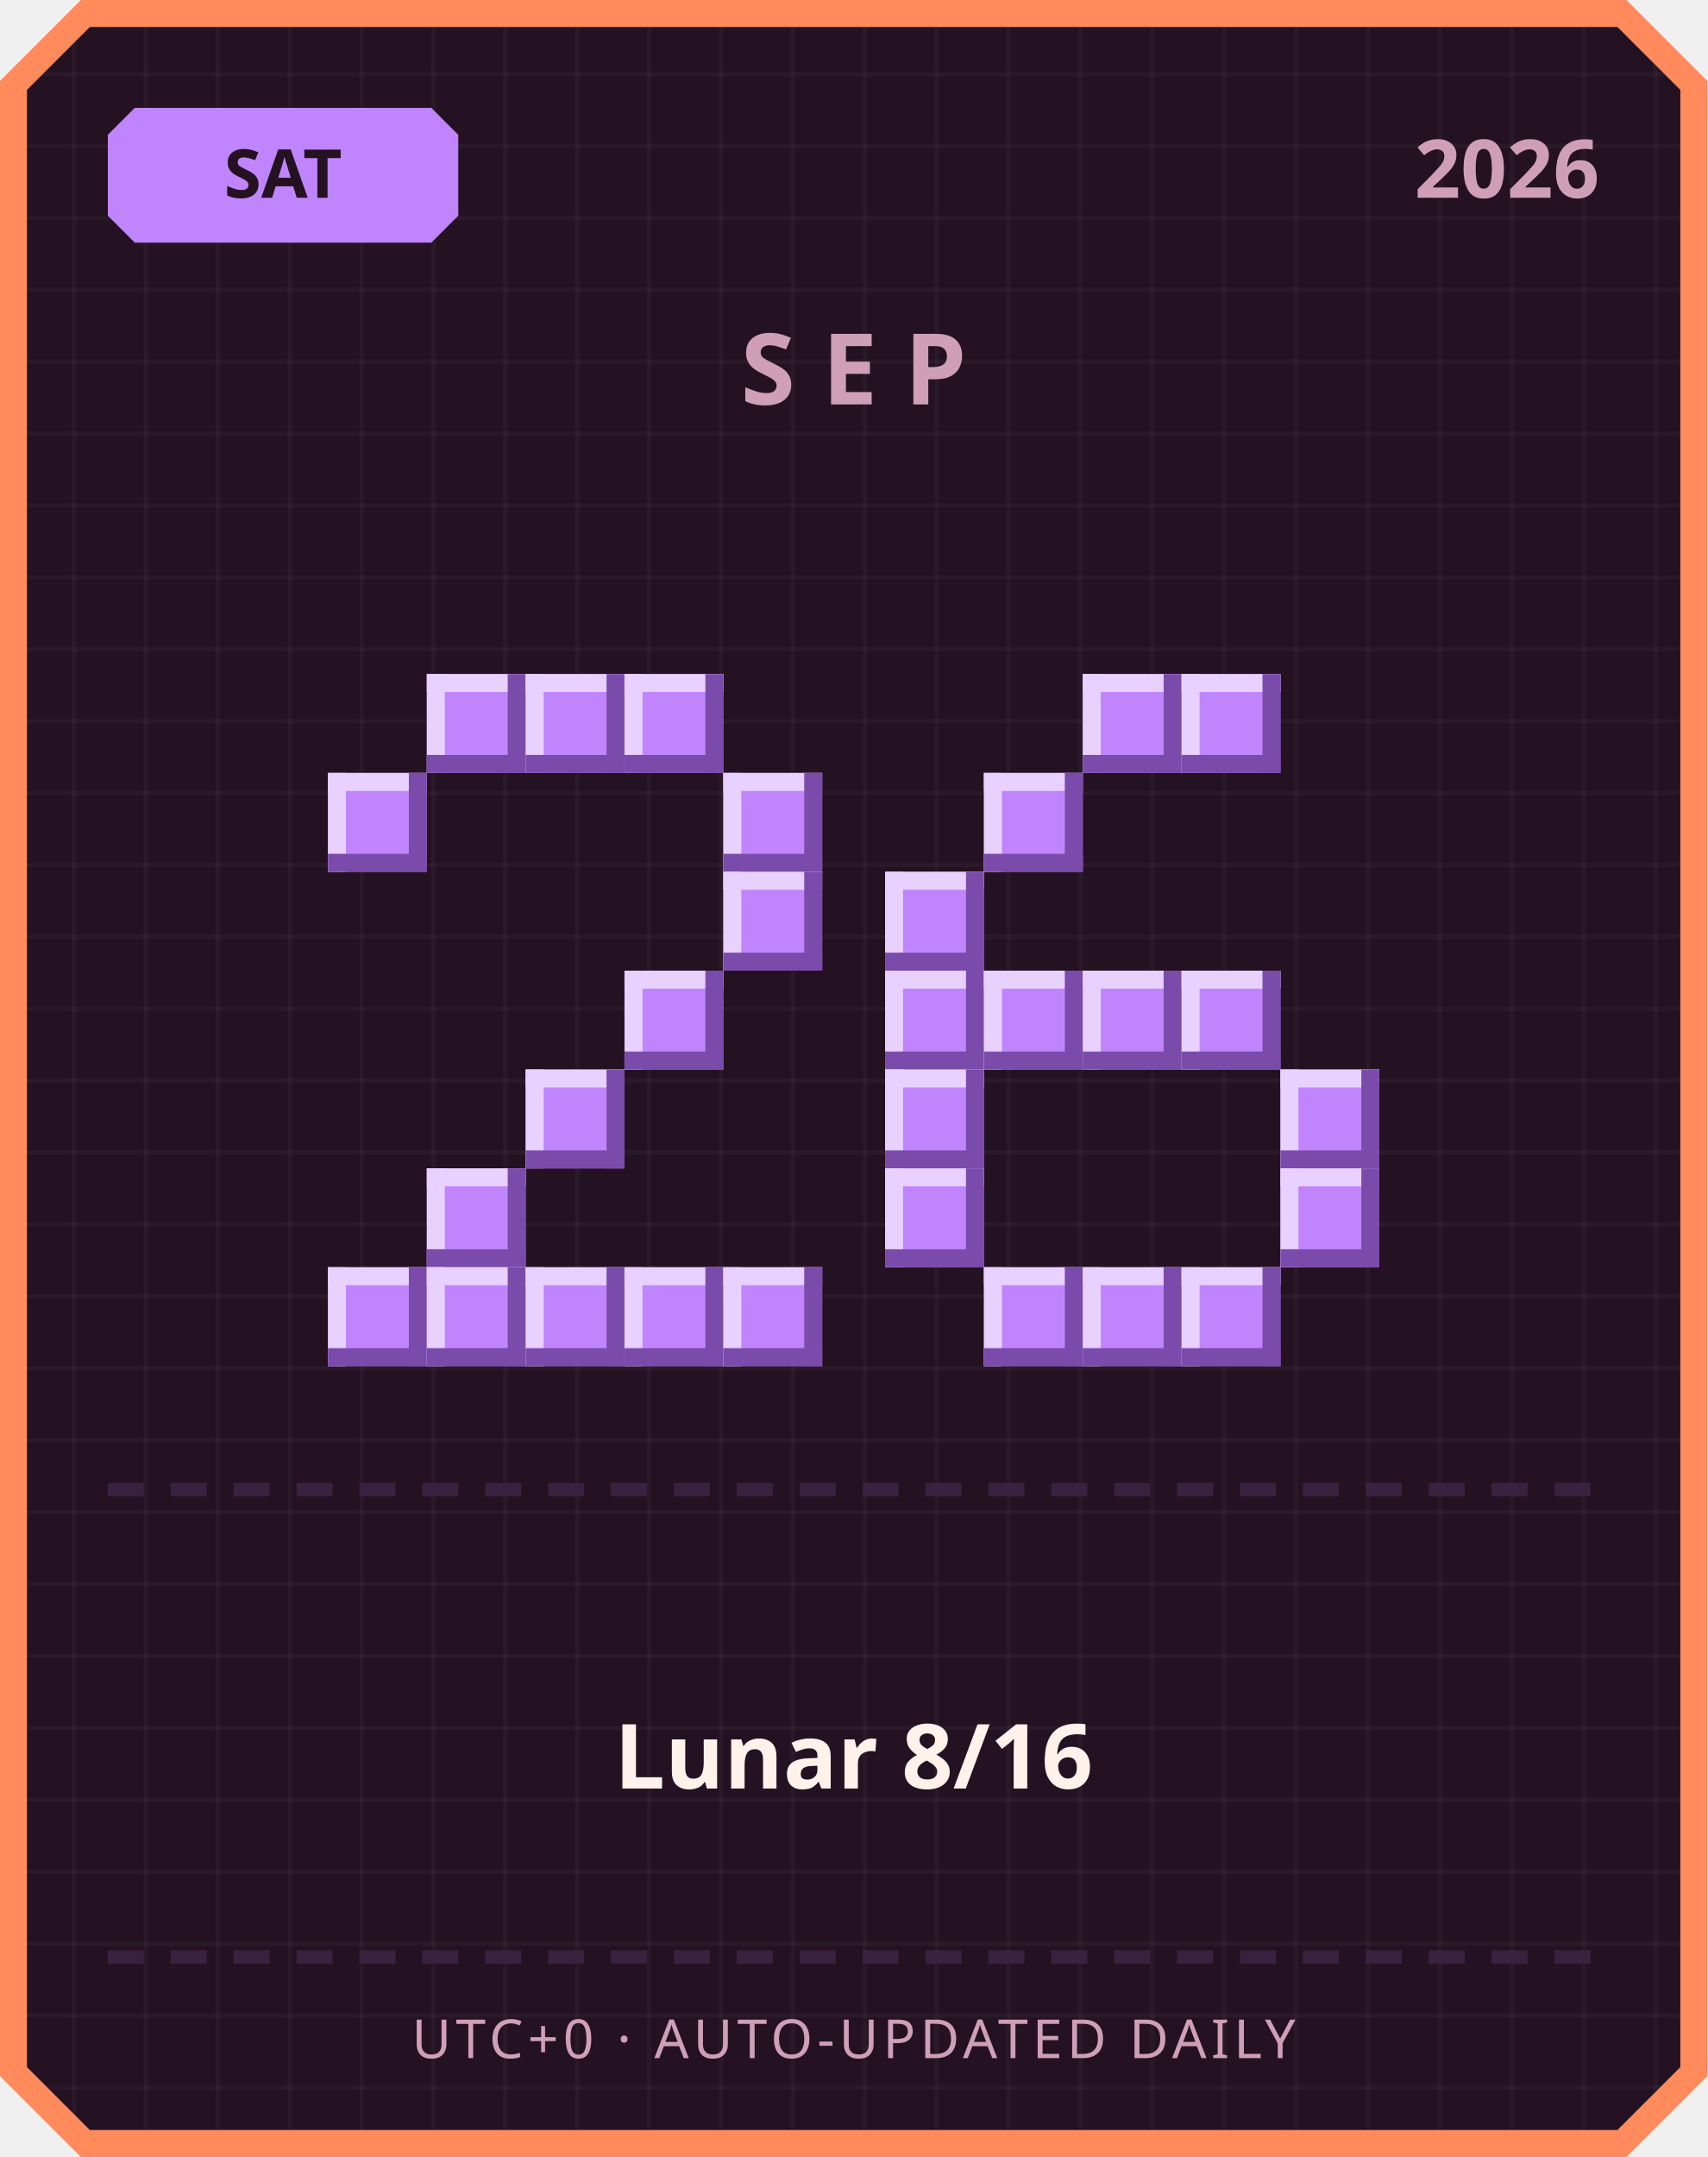
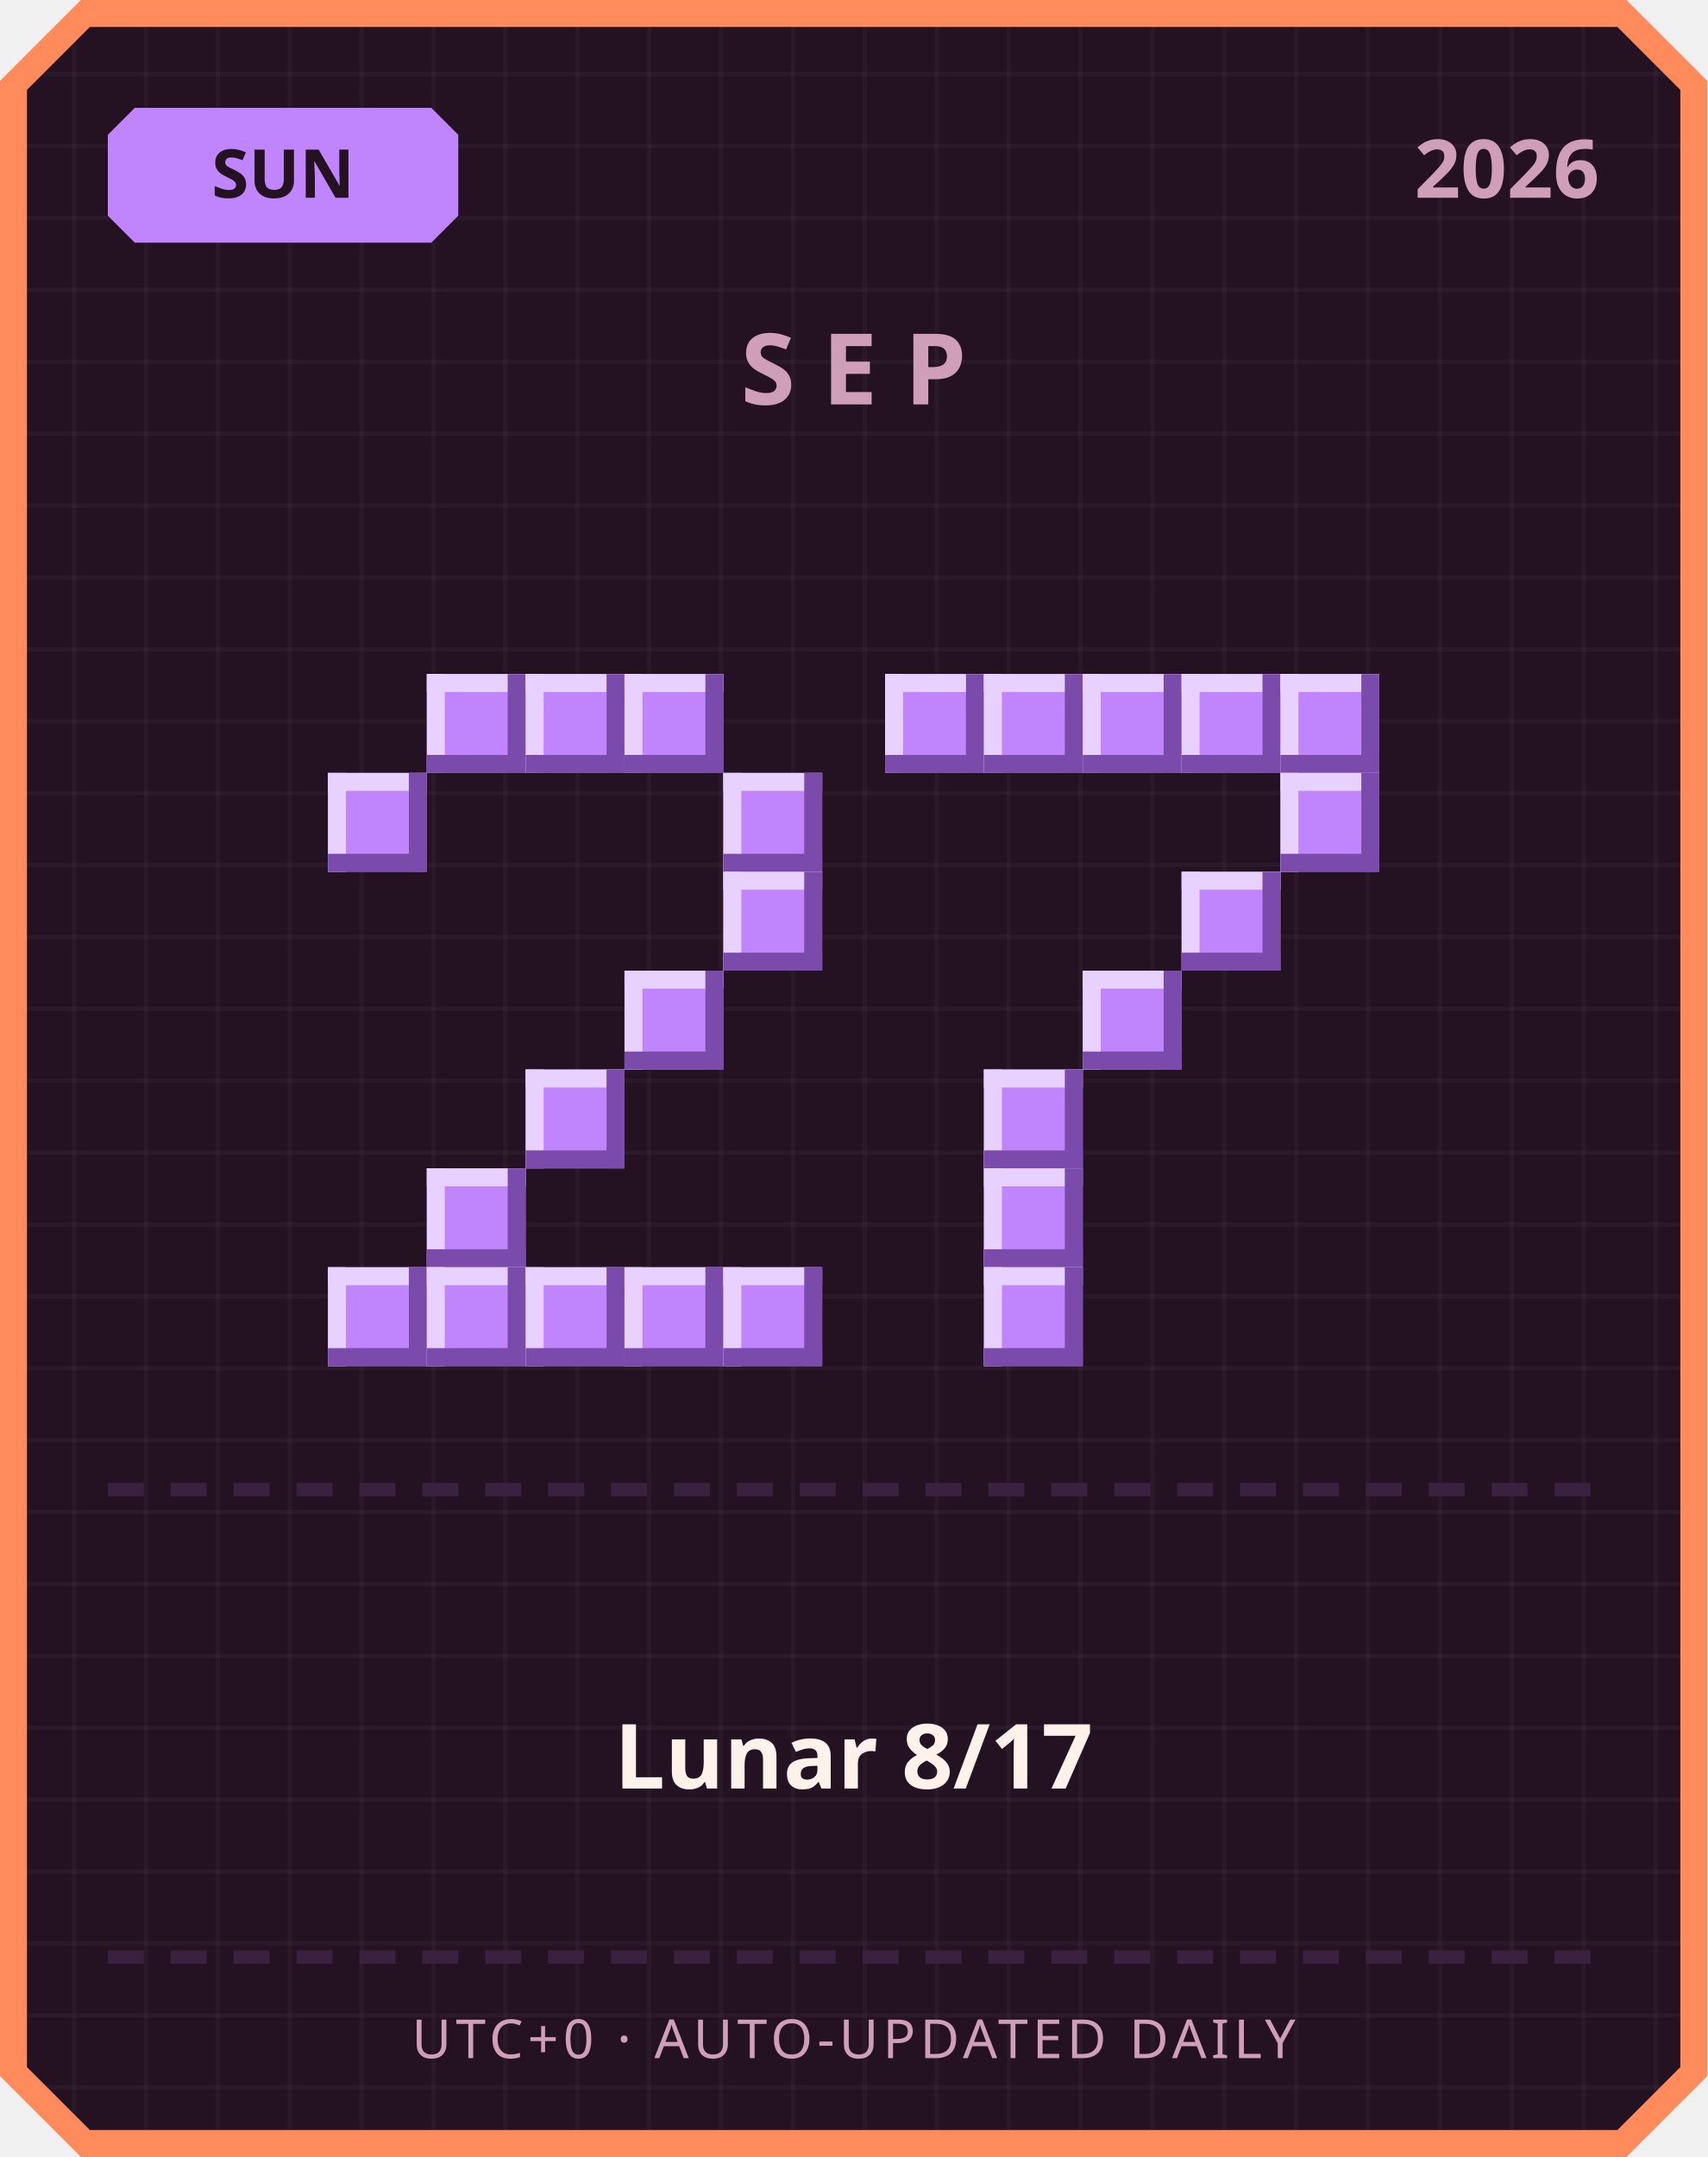
<svg xmlns="http://www.w3.org/2000/svg" width="380" height="480" viewBox="0 0 380 480">
  <defs>
    <pattern id="grid" width="16" height="16" patternUnits="userSpaceOnUse">
      <rect width="16" height="16" fill="#241222" />
      <rect width="1" height="16" fill="#ffffff" opacity="0.03" />
      <rect width="16" height="1" fill="#ffffff" opacity="0.03" />
    </pattern>
  </defs>
  <path d="M 18,0 L 362,0 L 380,18 L 380,462 L 362,480 L 18,480 L 0,462 L 0,18 Z" fill="#ff8a5c" />
  <path d="M 20,6 L 360,6 L 374,20 L 374,460 L 360,474 L 20,474 L 6,460 L 6,20 Z" fill="url(#grid)" />
  <path d="M 30,24 L 96,24 L 102,30 L 102,48 L 96,54 L 30,54 L 24,48 L 24,30 Z" fill="#c084fc" />
-   <text x="63" y="44" text-anchor="middle" font-family="'Segoe UI', sans-serif" font-size="15" font-weight="700" fill="#241222">SAT</text>
+   <text x="63" y="44" text-anchor="middle" font-family="'Segoe UI', sans-serif" font-size="15" font-weight="700" fill="#241222">SUN</text>
  <text x="356" y="44" text-anchor="end" font-family="'Segoe UI', sans-serif" font-size="18" font-weight="700" fill="#cf9fb8">2026</text>
  <text x="190" y="90" text-anchor="middle" font-family="'Segoe UI', sans-serif" font-size="22" font-weight="700" letter-spacing="6" fill="#cf9fb8">SEP</text>
  <rect x="95" y="150" width="22" height="22" fill="#c084fc" />
  <rect x="95" y="150" width="22" height="4" fill="#e9d1ff" />
  <rect x="95" y="150" width="4" height="22" fill="#e9d1ff" />
  <rect x="95" y="168" width="22" height="4" fill="#7a4bab" />
  <rect x="113" y="150" width="4" height="22" fill="#7a4bab" />
  <rect x="117" y="150" width="22" height="22" fill="#c084fc" />
  <rect x="117" y="150" width="22" height="4" fill="#e9d1ff" />
  <rect x="117" y="150" width="4" height="22" fill="#e9d1ff" />
  <rect x="117" y="168" width="22" height="4" fill="#7a4bab" />
  <rect x="135" y="150" width="4" height="22" fill="#7a4bab" />
  <rect x="139" y="150" width="22" height="22" fill="#c084fc" />
  <rect x="139" y="150" width="22" height="4" fill="#e9d1ff" />
  <rect x="139" y="150" width="4" height="22" fill="#e9d1ff" />
  <rect x="139" y="168" width="22" height="4" fill="#7a4bab" />
  <rect x="157" y="150" width="4" height="22" fill="#7a4bab" />
  <rect x="73" y="172" width="22" height="22" fill="#c084fc" />
  <rect x="73" y="172" width="22" height="4" fill="#e9d1ff" />
  <rect x="73" y="172" width="4" height="22" fill="#e9d1ff" />
  <rect x="73" y="190" width="22" height="4" fill="#7a4bab" />
  <rect x="91" y="172" width="4" height="22" fill="#7a4bab" />
  <rect x="161" y="172" width="22" height="22" fill="#c084fc" />
  <rect x="161" y="172" width="22" height="4" fill="#e9d1ff" />
  <rect x="161" y="172" width="4" height="22" fill="#e9d1ff" />
  <rect x="161" y="190" width="22" height="4" fill="#7a4bab" />
  <rect x="179" y="172" width="4" height="22" fill="#7a4bab" />
  <rect x="161" y="194" width="22" height="22" fill="#c084fc" />
  <rect x="161" y="194" width="22" height="4" fill="#e9d1ff" />
  <rect x="161" y="194" width="4" height="22" fill="#e9d1ff" />
  <rect x="161" y="212" width="22" height="4" fill="#7a4bab" />
  <rect x="179" y="194" width="4" height="22" fill="#7a4bab" />
  <rect x="139" y="216" width="22" height="22" fill="#c084fc" />
  <rect x="139" y="216" width="22" height="4" fill="#e9d1ff" />
  <rect x="139" y="216" width="4" height="22" fill="#e9d1ff" />
  <rect x="139" y="234" width="22" height="4" fill="#7a4bab" />
  <rect x="157" y="216" width="4" height="22" fill="#7a4bab" />
  <rect x="117" y="238" width="22" height="22" fill="#c084fc" />
  <rect x="117" y="238" width="22" height="4" fill="#e9d1ff" />
  <rect x="117" y="238" width="4" height="22" fill="#e9d1ff" />
  <rect x="117" y="256" width="22" height="4" fill="#7a4bab" />
  <rect x="135" y="238" width="4" height="22" fill="#7a4bab" />
  <rect x="95" y="260" width="22" height="22" fill="#c084fc" />
  <rect x="95" y="260" width="22" height="4" fill="#e9d1ff" />
  <rect x="95" y="260" width="4" height="22" fill="#e9d1ff" />
  <rect x="95" y="278" width="22" height="4" fill="#7a4bab" />
  <rect x="113" y="260" width="4" height="22" fill="#7a4bab" />
  <rect x="73" y="282" width="22" height="22" fill="#c084fc" />
  <rect x="73" y="282" width="22" height="4" fill="#e9d1ff" />
  <rect x="73" y="282" width="4" height="22" fill="#e9d1ff" />
  <rect x="73" y="300" width="22" height="4" fill="#7a4bab" />
  <rect x="91" y="282" width="4" height="22" fill="#7a4bab" />
  <rect x="95" y="282" width="22" height="22" fill="#c084fc" />
  <rect x="95" y="282" width="22" height="4" fill="#e9d1ff" />
  <rect x="95" y="282" width="4" height="22" fill="#e9d1ff" />
  <rect x="95" y="300" width="22" height="4" fill="#7a4bab" />
  <rect x="113" y="282" width="4" height="22" fill="#7a4bab" />
  <rect x="117" y="282" width="22" height="22" fill="#c084fc" />
  <rect x="117" y="282" width="22" height="4" fill="#e9d1ff" />
  <rect x="117" y="282" width="4" height="22" fill="#e9d1ff" />
  <rect x="117" y="300" width="22" height="4" fill="#7a4bab" />
  <rect x="135" y="282" width="4" height="22" fill="#7a4bab" />
  <rect x="139" y="282" width="22" height="22" fill="#c084fc" />
  <rect x="139" y="282" width="22" height="4" fill="#e9d1ff" />
  <rect x="139" y="282" width="4" height="22" fill="#e9d1ff" />
  <rect x="139" y="300" width="22" height="4" fill="#7a4bab" />
  <rect x="157" y="282" width="4" height="22" fill="#7a4bab" />
  <rect x="161" y="282" width="22" height="22" fill="#c084fc" />
  <rect x="161" y="282" width="22" height="4" fill="#e9d1ff" />
  <rect x="161" y="282" width="4" height="22" fill="#e9d1ff" />
  <rect x="161" y="300" width="22" height="4" fill="#7a4bab" />
  <rect x="179" y="282" width="4" height="22" fill="#7a4bab" />
+   <rect x="197" y="150" width="22" height="22" fill="#c084fc" />
+   <rect x="197" y="150" width="22" height="4" fill="#e9d1ff" />
+   <rect x="197" y="150" width="4" height="22" fill="#e9d1ff" />
+   <rect x="197" y="168" width="22" height="4" fill="#7a4bab" />
+   <rect x="215" y="150" width="4" height="22" fill="#7a4bab" />
+   <rect x="219" y="150" width="22" height="22" fill="#c084fc" />
+   <rect x="219" y="150" width="22" height="4" fill="#e9d1ff" />
+   <rect x="219" y="150" width="4" height="22" fill="#e9d1ff" />
+   <rect x="219" y="168" width="22" height="4" fill="#7a4bab" />
+   <rect x="237" y="150" width="4" height="22" fill="#7a4bab" />
  <rect x="241" y="150" width="22" height="22" fill="#c084fc" />
  <rect x="241" y="150" width="22" height="4" fill="#e9d1ff" />
  <rect x="241" y="150" width="4" height="22" fill="#e9d1ff" />
  <rect x="241" y="168" width="22" height="4" fill="#7a4bab" />
  <rect x="259" y="150" width="4" height="22" fill="#7a4bab" />
  <rect x="263" y="150" width="22" height="22" fill="#c084fc" />
  <rect x="263" y="150" width="22" height="4" fill="#e9d1ff" />
  <rect x="263" y="150" width="4" height="22" fill="#e9d1ff" />
  <rect x="263" y="168" width="22" height="4" fill="#7a4bab" />
  <rect x="281" y="150" width="4" height="22" fill="#7a4bab" />
-   <rect x="219" y="172" width="22" height="22" fill="#c084fc" />
-   <rect x="219" y="172" width="22" height="4" fill="#e9d1ff" />
-   <rect x="219" y="172" width="4" height="22" fill="#e9d1ff" />
-   <rect x="219" y="190" width="22" height="4" fill="#7a4bab" />
-   <rect x="237" y="172" width="4" height="22" fill="#7a4bab" />
-   <rect x="197" y="194" width="22" height="22" fill="#c084fc" />
-   <rect x="197" y="194" width="22" height="4" fill="#e9d1ff" />
-   <rect x="197" y="194" width="4" height="22" fill="#e9d1ff" />
-   <rect x="197" y="212" width="22" height="4" fill="#7a4bab" />
-   <rect x="215" y="194" width="4" height="22" fill="#7a4bab" />
-   <rect x="197" y="216" width="22" height="22" fill="#c084fc" />
-   <rect x="197" y="216" width="22" height="4" fill="#e9d1ff" />
-   <rect x="197" y="216" width="4" height="22" fill="#e9d1ff" />
-   <rect x="197" y="234" width="22" height="4" fill="#7a4bab" />
-   <rect x="215" y="216" width="4" height="22" fill="#7a4bab" />
-   <rect x="219" y="216" width="22" height="22" fill="#c084fc" />
-   <rect x="219" y="216" width="22" height="4" fill="#e9d1ff" />
-   <rect x="219" y="216" width="4" height="22" fill="#e9d1ff" />
-   <rect x="219" y="234" width="22" height="4" fill="#7a4bab" />
-   <rect x="237" y="216" width="4" height="22" fill="#7a4bab" />
+   <rect x="285" y="150" width="22" height="22" fill="#c084fc" />
+   <rect x="285" y="150" width="22" height="4" fill="#e9d1ff" />
+   <rect x="285" y="150" width="4" height="22" fill="#e9d1ff" />
+   <rect x="285" y="168" width="22" height="4" fill="#7a4bab" />
+   <rect x="303" y="150" width="4" height="22" fill="#7a4bab" />
+   <rect x="285" y="172" width="22" height="22" fill="#c084fc" />
+   <rect x="285" y="172" width="22" height="4" fill="#e9d1ff" />
+   <rect x="285" y="172" width="4" height="22" fill="#e9d1ff" />
+   <rect x="285" y="190" width="22" height="4" fill="#7a4bab" />
+   <rect x="303" y="172" width="4" height="22" fill="#7a4bab" />
+   <rect x="263" y="194" width="22" height="22" fill="#c084fc" />
+   <rect x="263" y="194" width="22" height="4" fill="#e9d1ff" />
+   <rect x="263" y="194" width="4" height="22" fill="#e9d1ff" />
+   <rect x="263" y="212" width="22" height="4" fill="#7a4bab" />
+   <rect x="281" y="194" width="4" height="22" fill="#7a4bab" />
  <rect x="241" y="216" width="22" height="22" fill="#c084fc" />
  <rect x="241" y="216" width="22" height="4" fill="#e9d1ff" />
  <rect x="241" y="216" width="4" height="22" fill="#e9d1ff" />
  <rect x="241" y="234" width="22" height="4" fill="#7a4bab" />
  <rect x="259" y="216" width="4" height="22" fill="#7a4bab" />
-   <rect x="263" y="216" width="22" height="22" fill="#c084fc" />
-   <rect x="263" y="216" width="22" height="4" fill="#e9d1ff" />
-   <rect x="263" y="216" width="4" height="22" fill="#e9d1ff" />
-   <rect x="263" y="234" width="22" height="4" fill="#7a4bab" />
-   <rect x="281" y="216" width="4" height="22" fill="#7a4bab" />
-   <rect x="197" y="238" width="22" height="22" fill="#c084fc" />
-   <rect x="197" y="238" width="22" height="4" fill="#e9d1ff" />
-   <rect x="197" y="238" width="4" height="22" fill="#e9d1ff" />
-   <rect x="197" y="256" width="22" height="4" fill="#7a4bab" />
-   <rect x="215" y="238" width="4" height="22" fill="#7a4bab" />
-   <rect x="285" y="238" width="22" height="22" fill="#c084fc" />
-   <rect x="285" y="238" width="22" height="4" fill="#e9d1ff" />
-   <rect x="285" y="238" width="4" height="22" fill="#e9d1ff" />
-   <rect x="285" y="256" width="22" height="4" fill="#7a4bab" />
-   <rect x="303" y="238" width="4" height="22" fill="#7a4bab" />
-   <rect x="197" y="260" width="22" height="22" fill="#c084fc" />
-   <rect x="197" y="260" width="22" height="4" fill="#e9d1ff" />
-   <rect x="197" y="260" width="4" height="22" fill="#e9d1ff" />
-   <rect x="197" y="278" width="22" height="4" fill="#7a4bab" />
-   <rect x="215" y="260" width="4" height="22" fill="#7a4bab" />
-   <rect x="285" y="260" width="22" height="22" fill="#c084fc" />
-   <rect x="285" y="260" width="22" height="4" fill="#e9d1ff" />
-   <rect x="285" y="260" width="4" height="22" fill="#e9d1ff" />
-   <rect x="285" y="278" width="22" height="4" fill="#7a4bab" />
-   <rect x="303" y="260" width="4" height="22" fill="#7a4bab" />
+   <rect x="219" y="238" width="22" height="22" fill="#c084fc" />
+   <rect x="219" y="238" width="22" height="4" fill="#e9d1ff" />
+   <rect x="219" y="238" width="4" height="22" fill="#e9d1ff" />
+   <rect x="219" y="256" width="22" height="4" fill="#7a4bab" />
+   <rect x="237" y="238" width="4" height="22" fill="#7a4bab" />
+   <rect x="219" y="260" width="22" height="22" fill="#c084fc" />
+   <rect x="219" y="260" width="22" height="4" fill="#e9d1ff" />
+   <rect x="219" y="260" width="4" height="22" fill="#e9d1ff" />
+   <rect x="219" y="278" width="22" height="4" fill="#7a4bab" />
+   <rect x="237" y="260" width="4" height="22" fill="#7a4bab" />
  <rect x="219" y="282" width="22" height="22" fill="#c084fc" />
  <rect x="219" y="282" width="22" height="4" fill="#e9d1ff" />
  <rect x="219" y="282" width="4" height="22" fill="#e9d1ff" />
  <rect x="219" y="300" width="22" height="4" fill="#7a4bab" />
  <rect x="237" y="282" width="4" height="22" fill="#7a4bab" />
-   <rect x="241" y="282" width="22" height="22" fill="#c084fc" />
-   <rect x="241" y="282" width="22" height="4" fill="#e9d1ff" />
-   <rect x="241" y="282" width="4" height="22" fill="#e9d1ff" />
-   <rect x="241" y="300" width="22" height="4" fill="#7a4bab" />
-   <rect x="259" y="282" width="4" height="22" fill="#7a4bab" />
-   <rect x="263" y="282" width="22" height="22" fill="#c084fc" />
-   <rect x="263" y="282" width="22" height="4" fill="#e9d1ff" />
-   <rect x="263" y="282" width="4" height="22" fill="#e9d1ff" />
-   <rect x="263" y="300" width="22" height="4" fill="#7a4bab" />
-   <rect x="281" y="282" width="4" height="22" fill="#7a4bab" />
  <rect x="24" y="330" width="8" height="3" fill="#3b2140" />
  <rect x="38" y="330" width="8" height="3" fill="#3b2140" />
  <rect x="52" y="330" width="8" height="3" fill="#3b2140" />
  <rect x="66" y="330" width="8" height="3" fill="#3b2140" />
  <rect x="80" y="330" width="8" height="3" fill="#3b2140" />
  <rect x="94" y="330" width="8" height="3" fill="#3b2140" />
  <rect x="108" y="330" width="8" height="3" fill="#3b2140" />
  <rect x="122" y="330" width="8" height="3" fill="#3b2140" />
  <rect x="136" y="330" width="8" height="3" fill="#3b2140" />
  <rect x="150" y="330" width="8" height="3" fill="#3b2140" />
  <rect x="164" y="330" width="8" height="3" fill="#3b2140" />
  <rect x="178" y="330" width="8" height="3" fill="#3b2140" />
  <rect x="192" y="330" width="8" height="3" fill="#3b2140" />
  <rect x="206" y="330" width="8" height="3" fill="#3b2140" />
  <rect x="220" y="330" width="8" height="3" fill="#3b2140" />
  <rect x="234" y="330" width="8" height="3" fill="#3b2140" />
  <rect x="248" y="330" width="8" height="3" fill="#3b2140" />
  <rect x="262" y="330" width="8" height="3" fill="#3b2140" />
  <rect x="276" y="330" width="8" height="3" fill="#3b2140" />
  <rect x="290" y="330" width="8" height="3" fill="#3b2140" />
  <rect x="304" y="330" width="8" height="3" fill="#3b2140" />
  <rect x="318" y="330" width="8" height="3" fill="#3b2140" />
  <rect x="332" y="330" width="8" height="3" fill="#3b2140" />
  <rect x="346" y="330" width="8" height="3" fill="#3b2140" />
-   <text x="190" y="398" text-anchor="middle" font-family="'Segoe UI', 'Microsoft JhengHei', sans-serif" font-size="20" font-weight="700" fill="#fff2eb">Lunar 8/16</text>
+   <text x="190" y="398" text-anchor="middle" font-family="'Segoe UI', 'Microsoft JhengHei', sans-serif" font-size="20" font-weight="700" fill="#fff2eb">Lunar 8/17</text>
  <rect x="24" y="434" width="8" height="3" fill="#3b2140" />
  <rect x="38" y="434" width="8" height="3" fill="#3b2140" />
  <rect x="52" y="434" width="8" height="3" fill="#3b2140" />
  <rect x="66" y="434" width="8" height="3" fill="#3b2140" />
  <rect x="80" y="434" width="8" height="3" fill="#3b2140" />
  <rect x="94" y="434" width="8" height="3" fill="#3b2140" />
  <rect x="108" y="434" width="8" height="3" fill="#3b2140" />
  <rect x="122" y="434" width="8" height="3" fill="#3b2140" />
  <rect x="136" y="434" width="8" height="3" fill="#3b2140" />
  <rect x="150" y="434" width="8" height="3" fill="#3b2140" />
  <rect x="164" y="434" width="8" height="3" fill="#3b2140" />
  <rect x="178" y="434" width="8" height="3" fill="#3b2140" />
  <rect x="192" y="434" width="8" height="3" fill="#3b2140" />
  <rect x="206" y="434" width="8" height="3" fill="#3b2140" />
  <rect x="220" y="434" width="8" height="3" fill="#3b2140" />
  <rect x="234" y="434" width="8" height="3" fill="#3b2140" />
  <rect x="248" y="434" width="8" height="3" fill="#3b2140" />
  <rect x="262" y="434" width="8" height="3" fill="#3b2140" />
  <rect x="276" y="434" width="8" height="3" fill="#3b2140" />
  <rect x="290" y="434" width="8" height="3" fill="#3b2140" />
  <rect x="304" y="434" width="8" height="3" fill="#3b2140" />
  <rect x="318" y="434" width="8" height="3" fill="#3b2140" />
  <rect x="332" y="434" width="8" height="3" fill="#3b2140" />
  <rect x="346" y="434" width="8" height="3" fill="#3b2140" />
  <text x="190" y="458" text-anchor="middle" font-family="'Segoe UI', sans-serif" font-size="12" letter-spacing="1" fill="#cf9fb8">UTC+0 · AUTO-UPDATED DAILY</text>
</svg>
